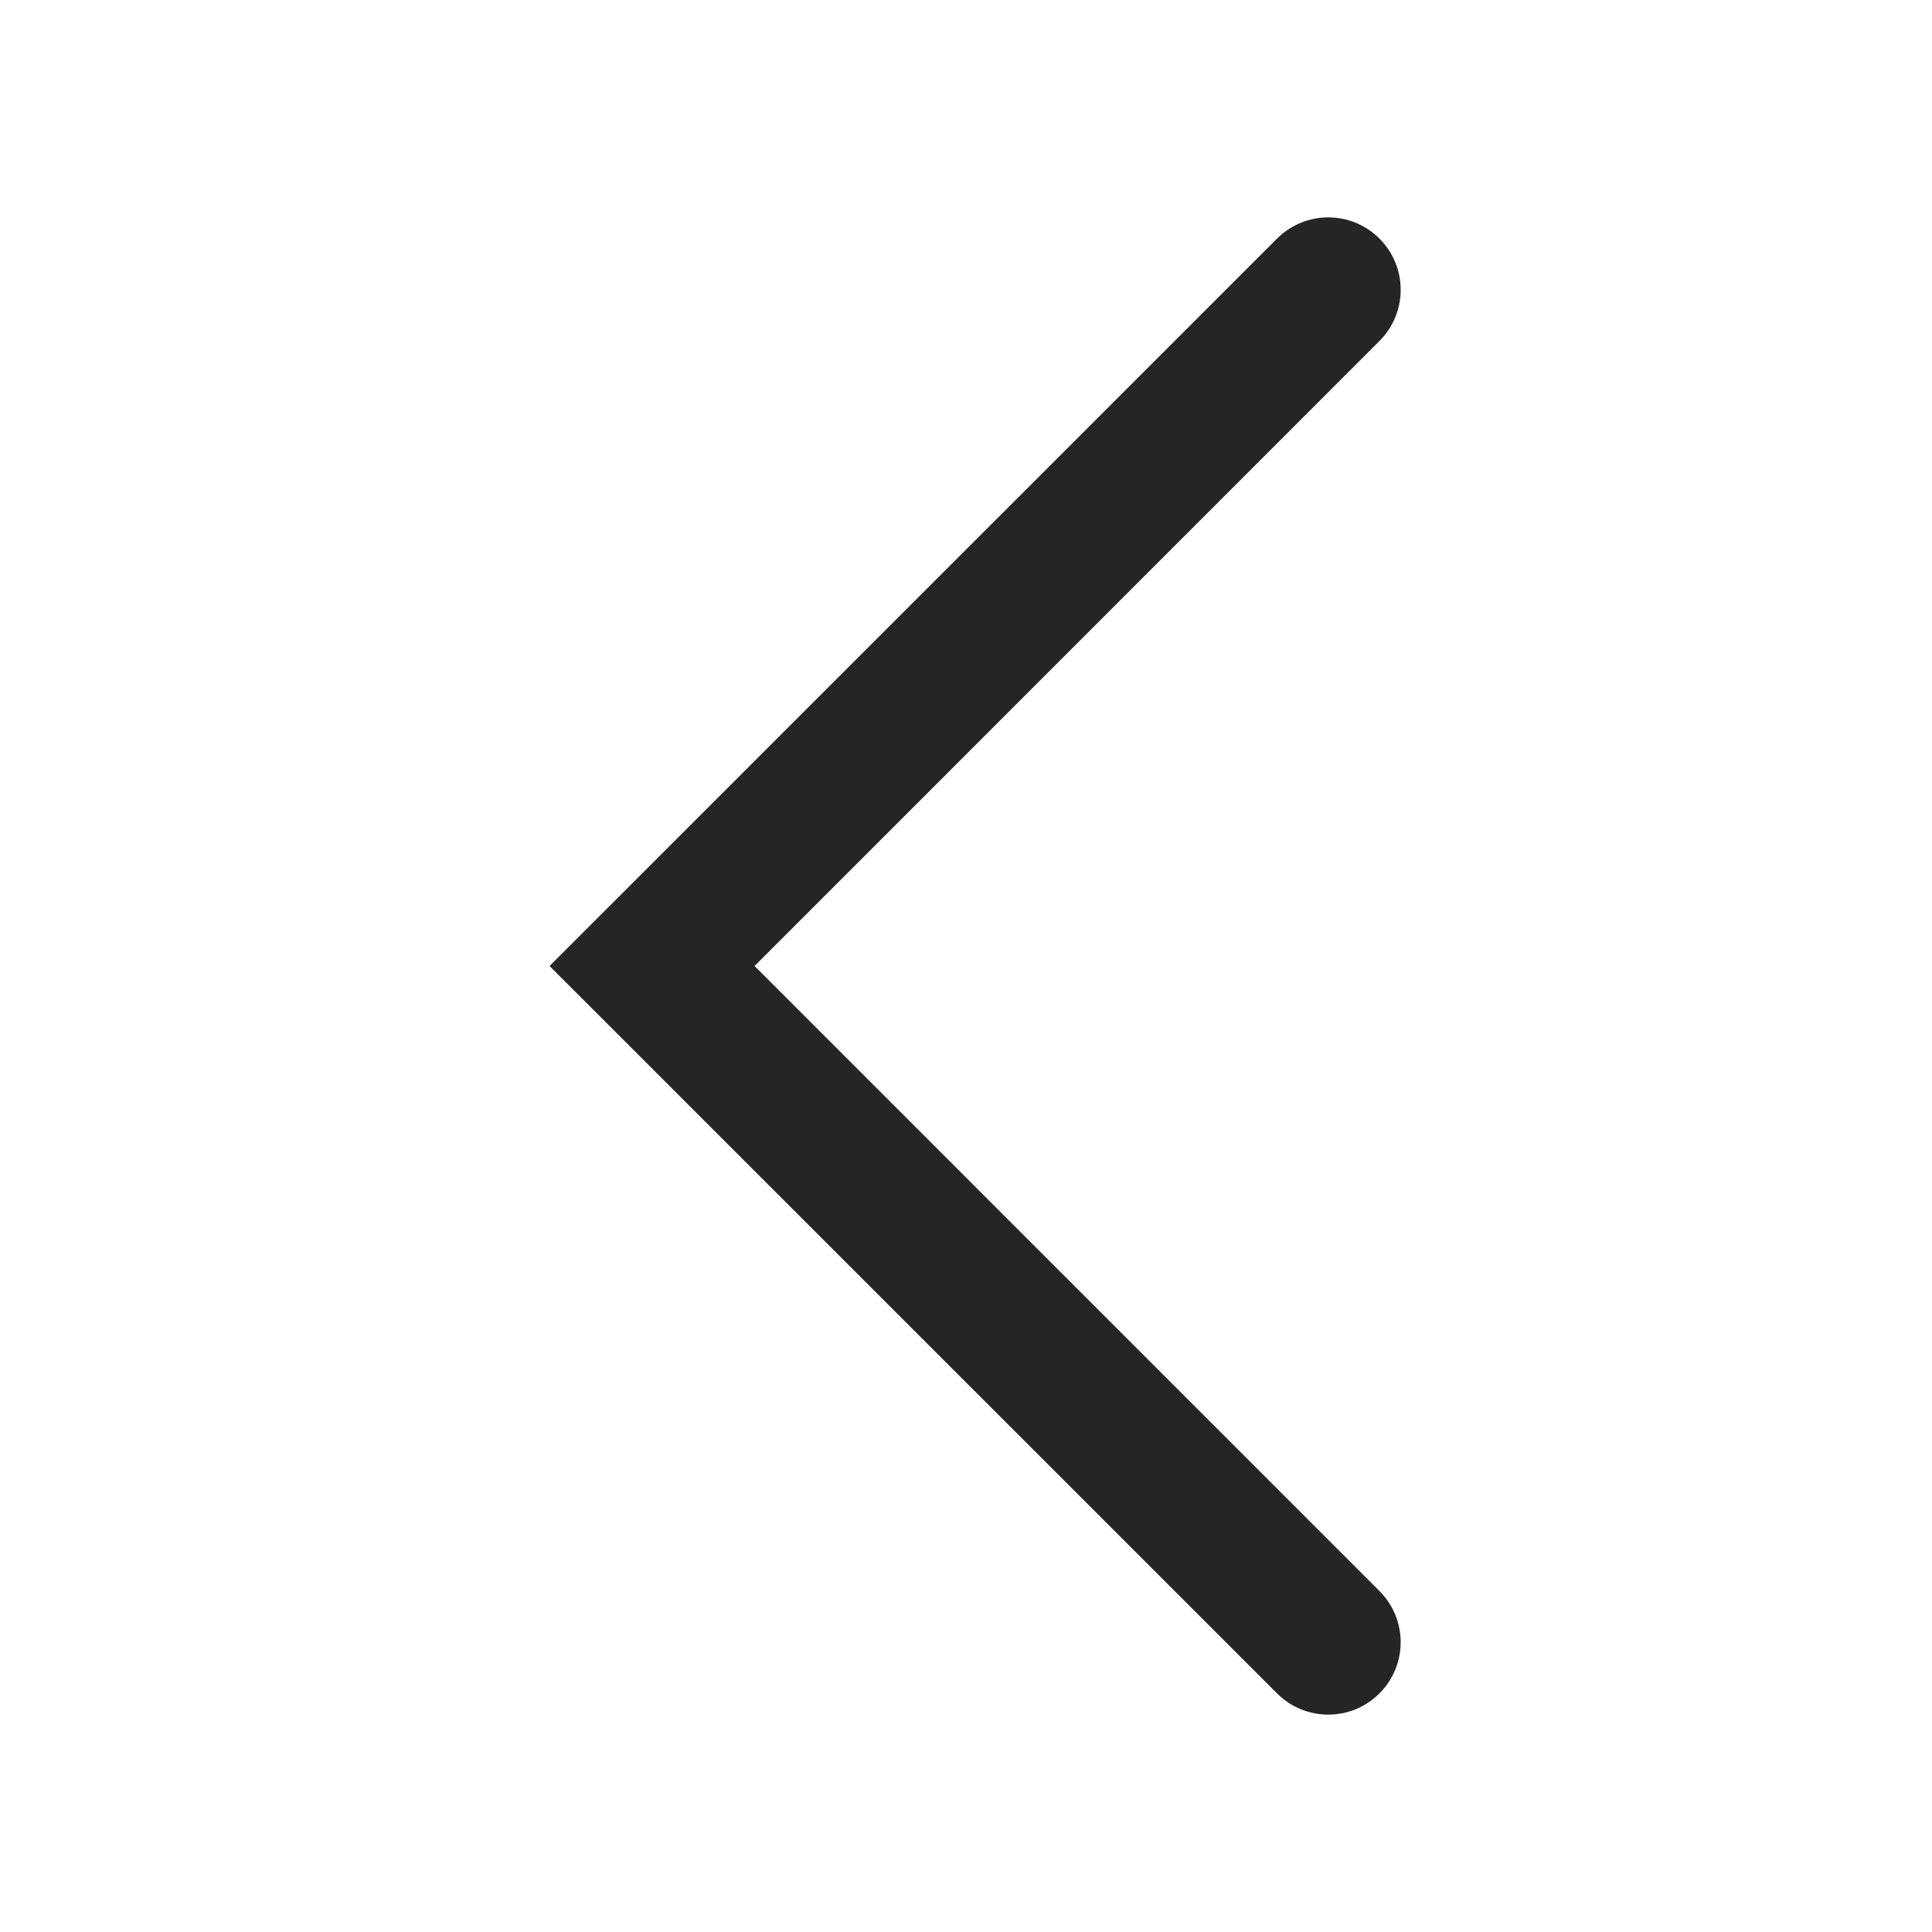
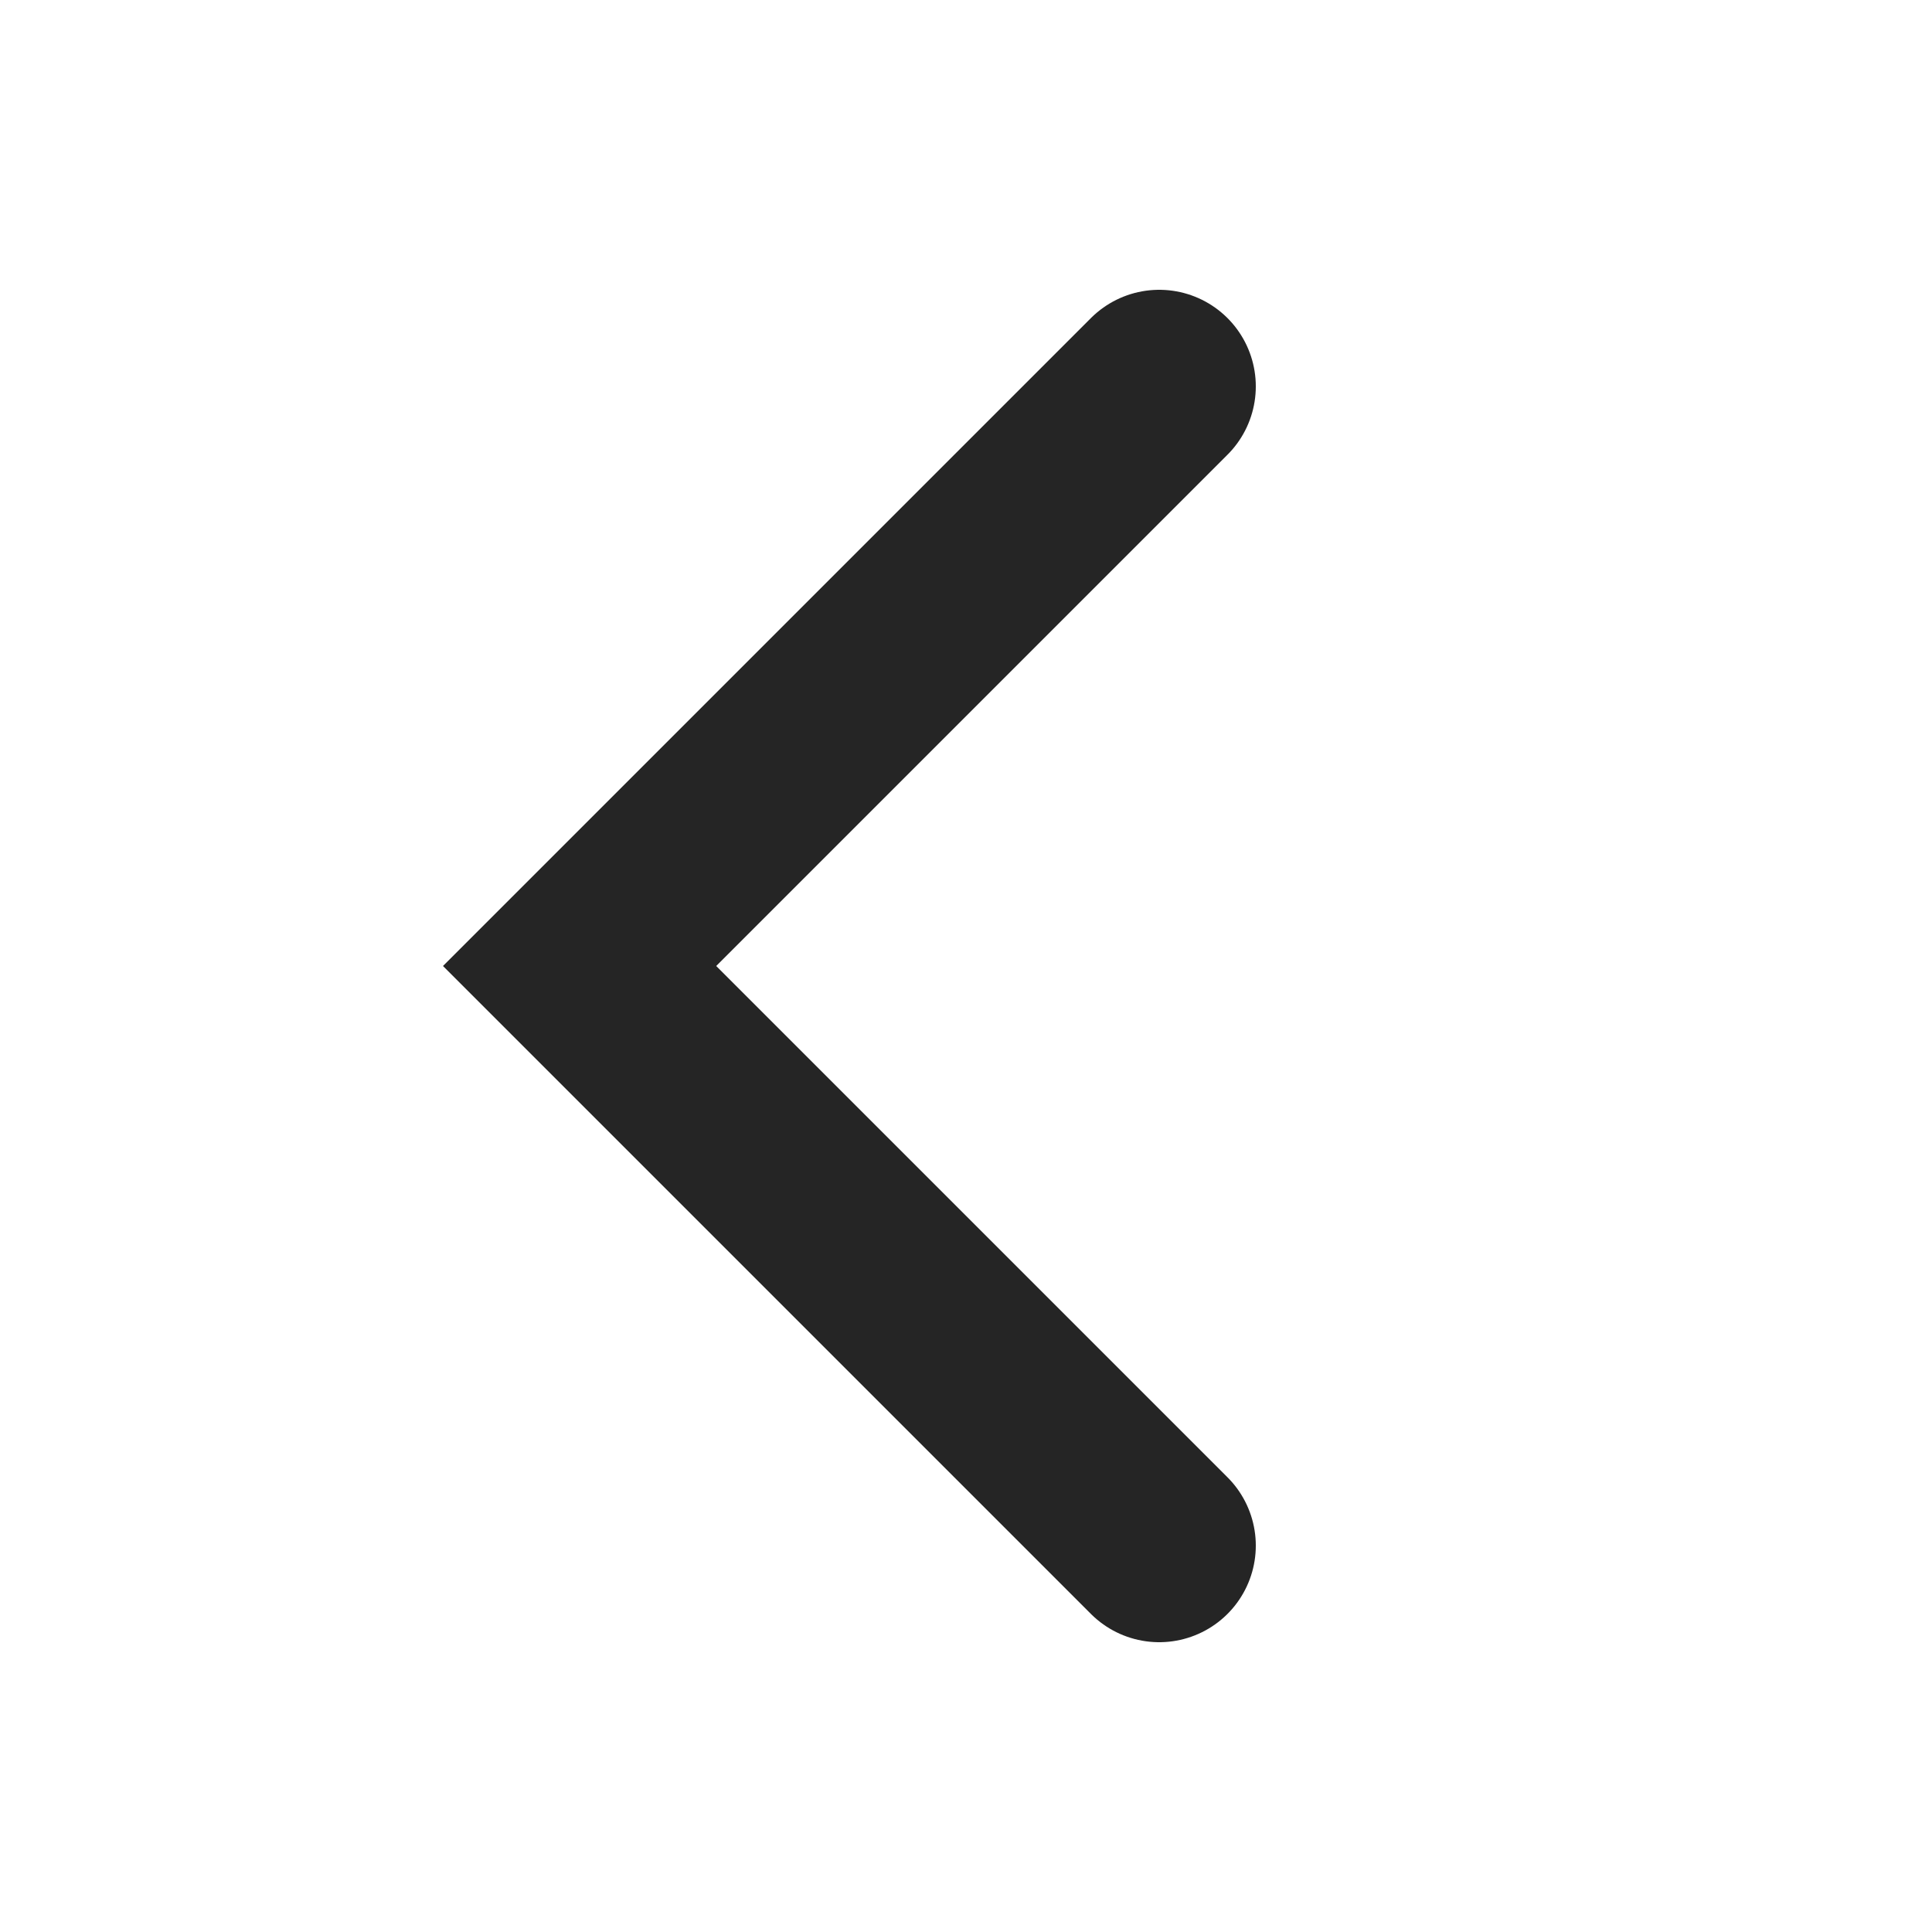
<svg xmlns="http://www.w3.org/2000/svg" width="20" height="20" viewBox="0 0 20 20" fill="none">
-   <path fill-rule="evenodd" clip-rule="evenodd" d="M14.28 2.47C13.987 2.177 13.513 2.177 13.22 2.47L5.689 10L13.22 17.53C13.513 17.823 13.987 17.823 14.28 17.53C14.573 17.237 14.573 16.763 14.28 16.47L7.811 10L14.28 3.53C14.573 3.237 14.573 2.763 14.28 2.47Z" fill="#252525" />
+   <path d="M12 4L6 10L12 16" stroke="#252525" stroke-width="2" stroke-linecap="round" />
</svg>
